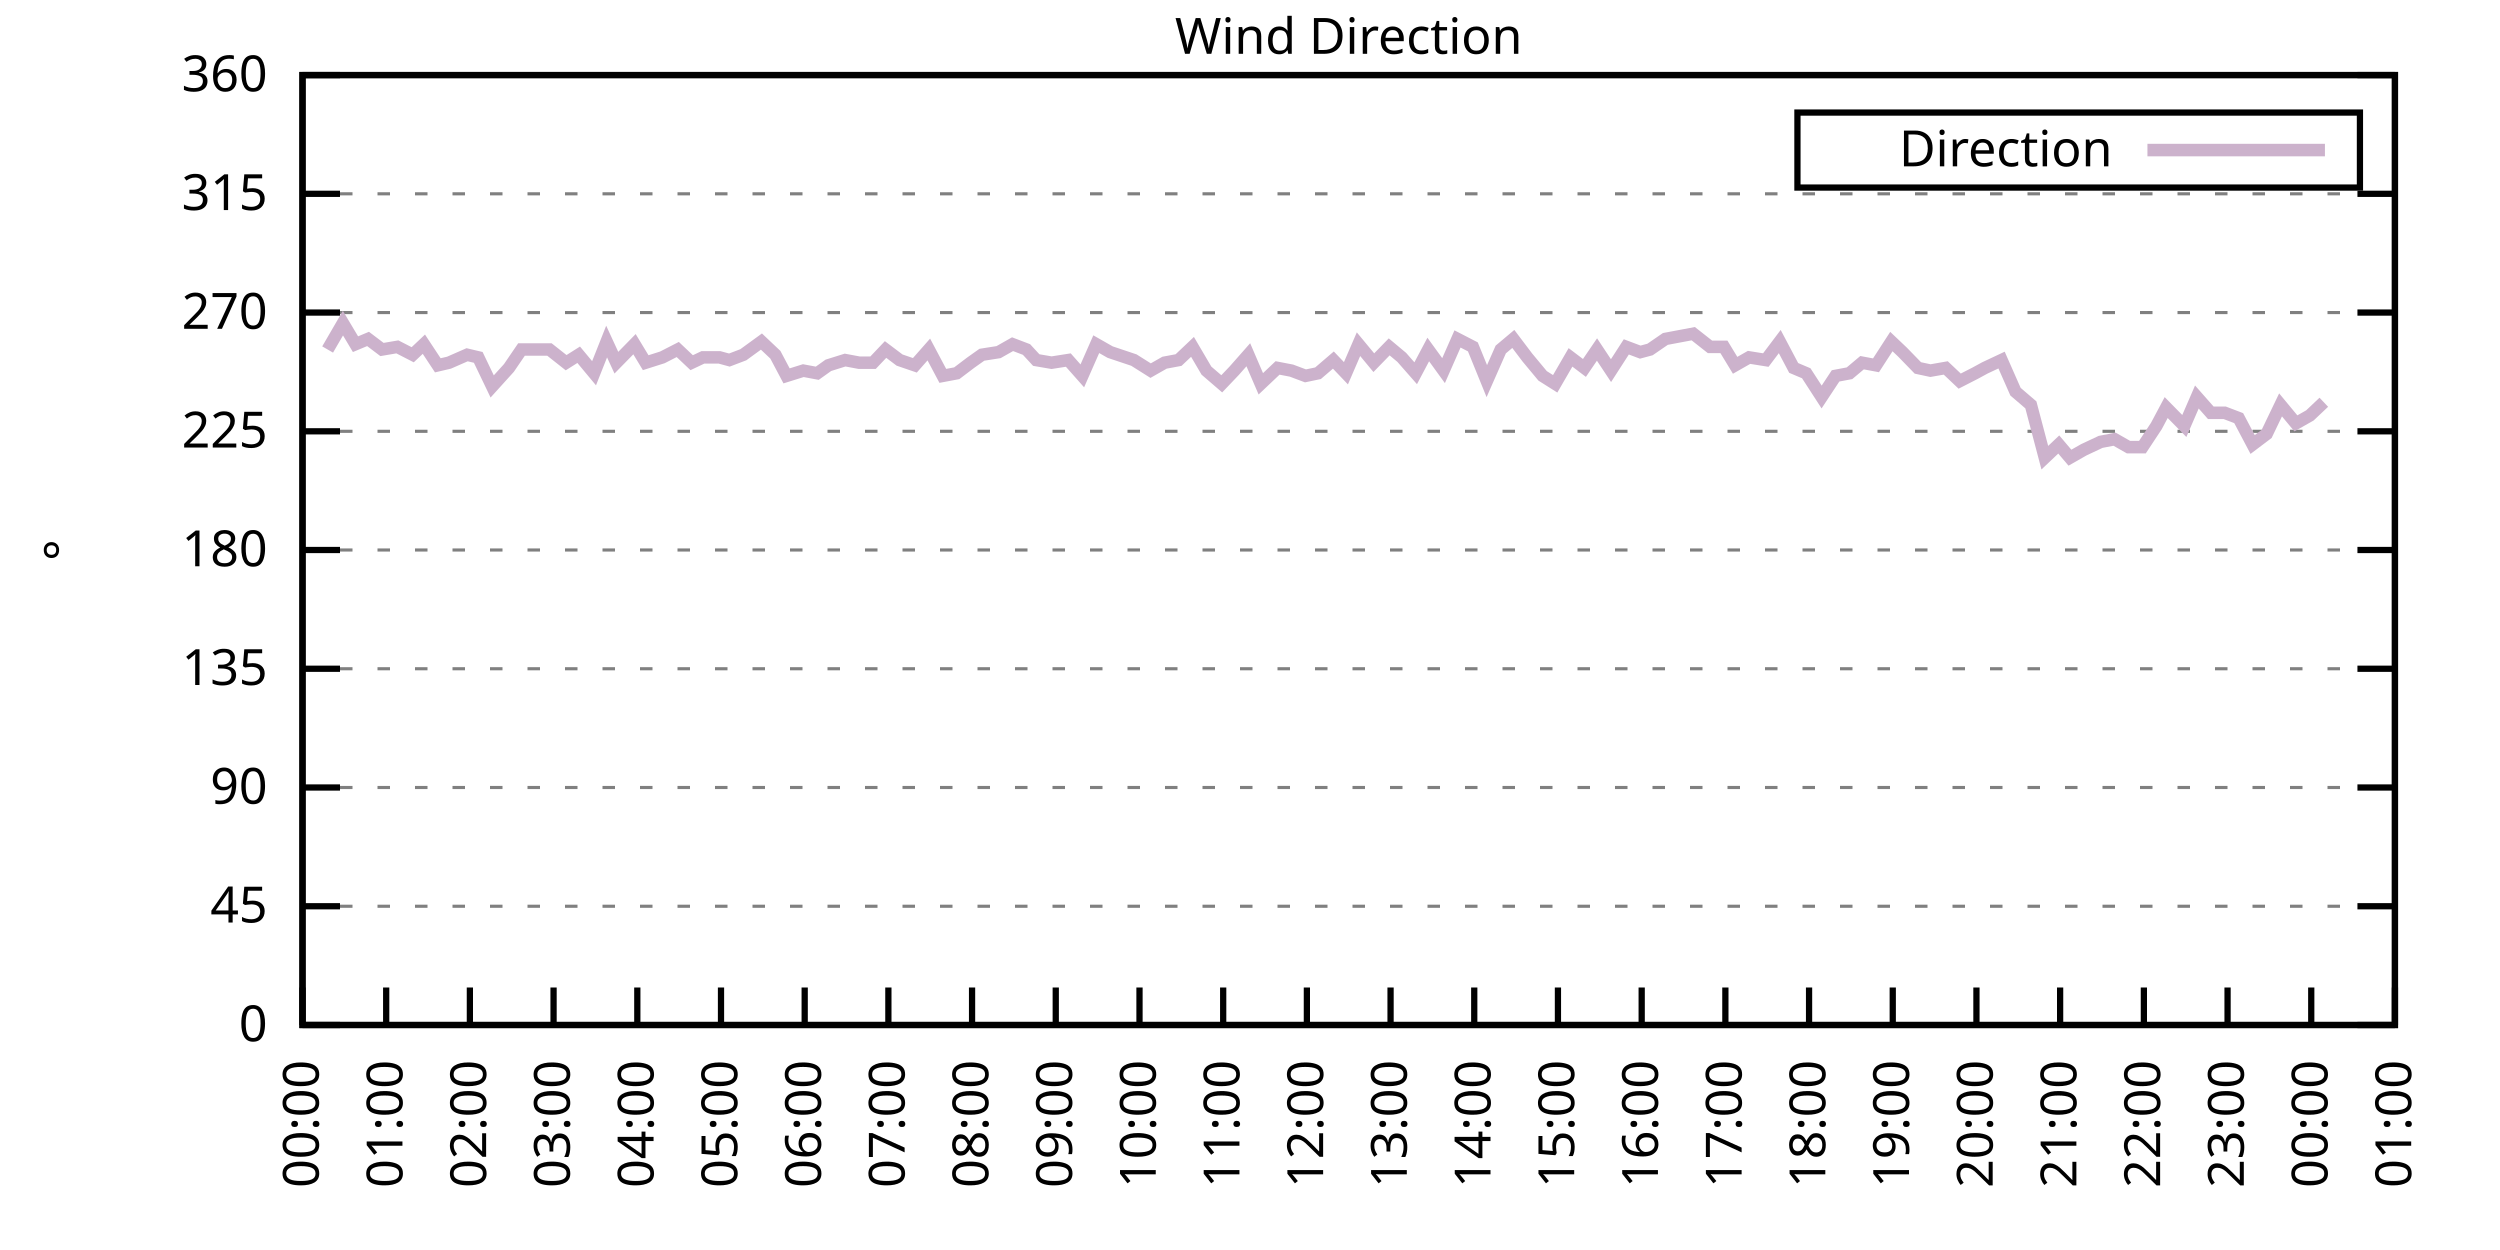
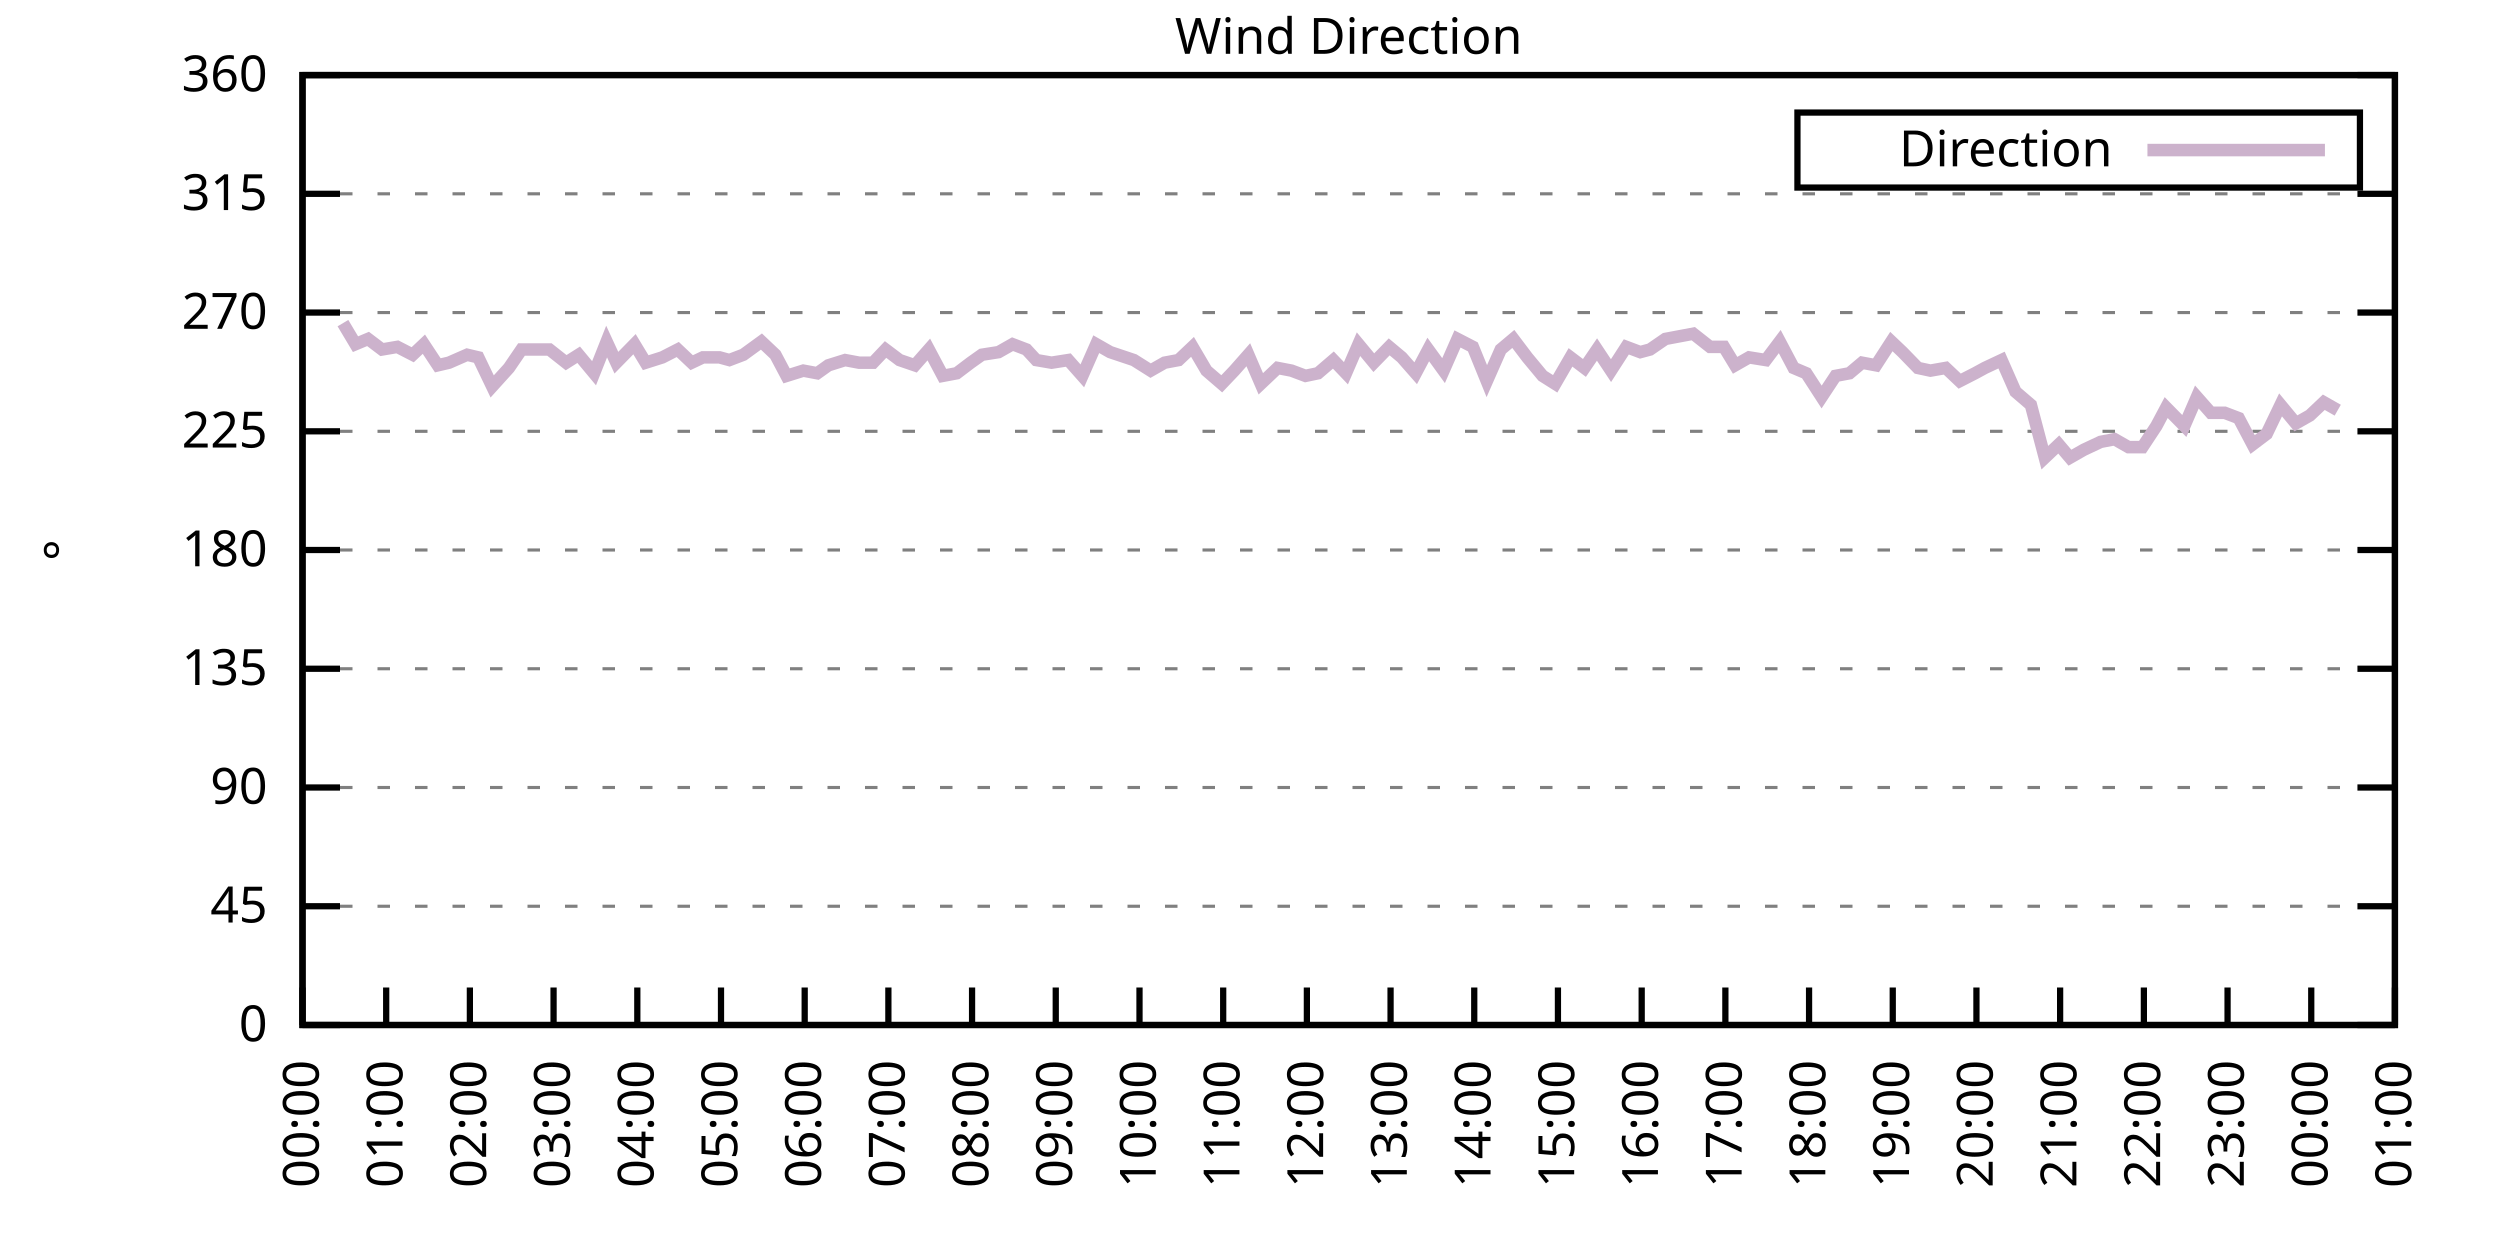
<svg xmlns="http://www.w3.org/2000/svg" xmlns:xlink="http://www.w3.org/1999/xlink" width="400" height="200" viewBox="0 0 400 200">
  <g id="gnuplot_canvas">
    <rect x="0" y="0" width="400" height="200" fill="none" />
    <defs>
      <circle id="gpDot" r="0.5" stroke-width="0.5" stroke="currentColor" />
      <path id="gpPt0" stroke-width="0.333" stroke="currentColor" d="M-1,0 h2 M0,-1 v2" />
      <path id="gpPt1" stroke-width="0.333" stroke="currentColor" d="M-1,-1 L1,1 M1,-1 L-1,1" />
      <path id="gpPt2" stroke-width="0.333" stroke="currentColor" d="M-1,0 L1,0 M0,-1 L0,1 M-1,-1 L1,1 M-1,1 L1,-1" />
      <rect id="gpPt3" stroke-width="0.333" stroke="currentColor" x="-1" y="-1" width="2" height="2" />
      <rect id="gpPt4" stroke-width="0.333" stroke="currentColor" fill="currentColor" x="-1" y="-1" width="2" height="2" />
      <circle id="gpPt5" stroke-width="0.333" stroke="currentColor" cx="0" cy="0" r="1" />
      <use xlink:href="#gpPt5" id="gpPt6" fill="currentColor" stroke="none" />
      <path id="gpPt7" stroke-width="0.333" stroke="currentColor" d="M0,-1.33 L-1.33,0.67 L1.33,0.67 z" />
      <use xlink:href="#gpPt7" id="gpPt8" fill="currentColor" stroke="none" />
      <use xlink:href="#gpPt7" id="gpPt9" stroke="currentColor" transform="rotate(180)" />
      <use xlink:href="#gpPt9" id="gpPt10" fill="currentColor" stroke="none" />
      <use xlink:href="#gpPt3" id="gpPt11" stroke="currentColor" transform="rotate(45)" />
      <use xlink:href="#gpPt11" id="gpPt12" fill="currentColor" stroke="none" />
      <path id="gpPt13" stroke-width="0.333" stroke="currentColor" d="M0,1.330 L1.265,0.411 L0.782,-1.067 L-0.782,-1.076 L-1.265,0.411 z" />
      <use xlink:href="#gpPt13" id="gpPt14" fill="currentColor" stroke="none" />
      <filter id="textbox" filterUnits="objectBoundingBox" x="0" y="0" height="1" width="1">
        <feFlood flood-color="white" flood-opacity="1" result="bgnd" />
        <feComposite in="SourceGraphic" in2="bgnd" operator="atop" />
      </filter>
      <filter id="greybox" filterUnits="objectBoundingBox" x="0" y="0" height="1" width="1">
        <feFlood flood-color="lightgrey" flood-opacity="1" result="grey" />
        <feComposite in="SourceGraphic" in2="grey" operator="atop" />
      </filter>
    </defs>
    <g fill="none" color="white" stroke="currentColor" stroke-width="1.00" stroke-linecap="butt" stroke-linejoin="miter">
</g>
    <g fill="none" color="black" stroke="currentColor" stroke-width="1.00" stroke-linecap="butt" stroke-linejoin="miter">
      <g stroke="none" shape-rendering="crispEdges">
        <polygon fill="rgb(255, 255, 255)" points="48.40,164.00 383.18,164.00 383.18,12.02 48.40,12.02 " />
      </g>
    </g>
    <g fill="none" color="black" stroke="currentColor" stroke-width="1.00" stroke-linecap="butt" stroke-linejoin="miter">
</g>
    <g fill="none" color="black" stroke="black" stroke-width="0.50" stroke-linecap="butt" stroke-linejoin="miter">
</g>
    <g fill="none" color="gray" stroke="currentColor" stroke-width="0.50" stroke-linecap="butt" stroke-linejoin="miter">
      <path stroke="gray" stroke-dasharray="2,4" class="gridline" d="M48.40,164.00 L383.19,164.00  " />
    </g>
    <g fill="none" color="gray" stroke="gray" stroke-width="1.00" stroke-linecap="butt" stroke-linejoin="miter">
</g>
    <g fill="none" color="black" stroke="currentColor" stroke-width="1.00" stroke-linecap="butt" stroke-linejoin="miter">
      <path stroke="black" d="M48.40,164.00 L54.40,164.00 M383.19,164.00 L377.19,164.00  " />
      <g transform="translate(42.80,166.60)" stroke="none" fill="black" font-family="Sans" font-size="8.00" text-anchor="end">
        <text>
          <tspan font-family="Sans"> 0</tspan>
        </text>
      </g>
    </g>
    <g fill="none" color="black" stroke="currentColor" stroke-width="1.00" stroke-linecap="butt" stroke-linejoin="miter">
</g>
    <g fill="none" color="black" stroke="black" stroke-width="0.50" stroke-linecap="butt" stroke-linejoin="miter">
</g>
    <g fill="none" color="gray" stroke="currentColor" stroke-width="0.50" stroke-linecap="butt" stroke-linejoin="miter">
      <path stroke="gray" stroke-dasharray="2,4" class="gridline" d="M48.40,145.00 L383.19,145.00  " />
    </g>
    <g fill="none" color="gray" stroke="gray" stroke-width="1.00" stroke-linecap="butt" stroke-linejoin="miter">
</g>
    <g fill="none" color="black" stroke="currentColor" stroke-width="1.00" stroke-linecap="butt" stroke-linejoin="miter">
      <path stroke="black" d="M48.40,145.00 L54.40,145.00 M383.19,145.00 L377.19,145.00  " />
      <g transform="translate(42.80,147.60)" stroke="none" fill="black" font-family="Sans" font-size="8.00" text-anchor="end">
        <text>
          <tspan font-family="Sans"> 45</tspan>
        </text>
      </g>
    </g>
    <g fill="none" color="black" stroke="currentColor" stroke-width="1.00" stroke-linecap="butt" stroke-linejoin="miter">
</g>
    <g fill="none" color="black" stroke="black" stroke-width="0.50" stroke-linecap="butt" stroke-linejoin="miter">
</g>
    <g fill="none" color="gray" stroke="currentColor" stroke-width="0.50" stroke-linecap="butt" stroke-linejoin="miter">
      <path stroke="gray" stroke-dasharray="2,4" class="gridline" d="M48.40,126.00 L383.19,126.00  " />
    </g>
    <g fill="none" color="gray" stroke="gray" stroke-width="1.00" stroke-linecap="butt" stroke-linejoin="miter">
</g>
    <g fill="none" color="black" stroke="currentColor" stroke-width="1.00" stroke-linecap="butt" stroke-linejoin="miter">
      <path stroke="black" d="M48.40,126.00 L54.40,126.00 M383.19,126.00 L377.19,126.00  " />
      <g transform="translate(42.80,128.60)" stroke="none" fill="black" font-family="Sans" font-size="8.00" text-anchor="end">
        <text>
          <tspan font-family="Sans"> 90</tspan>
        </text>
      </g>
    </g>
    <g fill="none" color="black" stroke="currentColor" stroke-width="1.00" stroke-linecap="butt" stroke-linejoin="miter">
</g>
    <g fill="none" color="black" stroke="black" stroke-width="0.50" stroke-linecap="butt" stroke-linejoin="miter">
</g>
    <g fill="none" color="gray" stroke="currentColor" stroke-width="0.50" stroke-linecap="butt" stroke-linejoin="miter">
      <path stroke="gray" stroke-dasharray="2,4" class="gridline" d="M48.40,107.00 L383.19,107.00  " />
    </g>
    <g fill="none" color="gray" stroke="gray" stroke-width="1.00" stroke-linecap="butt" stroke-linejoin="miter">
</g>
    <g fill="none" color="black" stroke="currentColor" stroke-width="1.00" stroke-linecap="butt" stroke-linejoin="miter">
      <path stroke="black" d="M48.40,107.00 L54.40,107.00 M383.19,107.00 L377.19,107.00  " />
      <g transform="translate(42.80,109.60)" stroke="none" fill="black" font-family="Sans" font-size="8.00" text-anchor="end">
        <text>
          <tspan font-family="Sans"> 135</tspan>
        </text>
      </g>
    </g>
    <g fill="none" color="black" stroke="currentColor" stroke-width="1.00" stroke-linecap="butt" stroke-linejoin="miter">
</g>
    <g fill="none" color="black" stroke="black" stroke-width="0.50" stroke-linecap="butt" stroke-linejoin="miter">
</g>
    <g fill="none" color="gray" stroke="currentColor" stroke-width="0.50" stroke-linecap="butt" stroke-linejoin="miter">
      <path stroke="gray" stroke-dasharray="2,4" class="gridline" d="M48.40,88.00 L383.19,88.00  " />
    </g>
    <g fill="none" color="gray" stroke="gray" stroke-width="1.00" stroke-linecap="butt" stroke-linejoin="miter">
</g>
    <g fill="none" color="black" stroke="currentColor" stroke-width="1.00" stroke-linecap="butt" stroke-linejoin="miter">
      <path stroke="black" d="M48.40,88.00 L54.40,88.00 M383.19,88.00 L377.19,88.00  " />
      <g transform="translate(42.80,90.60)" stroke="none" fill="black" font-family="Sans" font-size="8.00" text-anchor="end">
        <text>
          <tspan font-family="Sans"> 180</tspan>
        </text>
      </g>
    </g>
    <g fill="none" color="black" stroke="currentColor" stroke-width="1.00" stroke-linecap="butt" stroke-linejoin="miter">
</g>
    <g fill="none" color="black" stroke="black" stroke-width="0.50" stroke-linecap="butt" stroke-linejoin="miter">
</g>
    <g fill="none" color="gray" stroke="currentColor" stroke-width="0.50" stroke-linecap="butt" stroke-linejoin="miter">
      <path stroke="gray" stroke-dasharray="2,4" class="gridline" d="M48.40,69.01 L383.19,69.01  " />
    </g>
    <g fill="none" color="gray" stroke="gray" stroke-width="1.00" stroke-linecap="butt" stroke-linejoin="miter">
</g>
    <g fill="none" color="black" stroke="currentColor" stroke-width="1.00" stroke-linecap="butt" stroke-linejoin="miter">
      <path stroke="black" d="M48.40,69.01 L54.40,69.01 M383.19,69.01 L377.19,69.01  " />
      <g transform="translate(42.80,71.61)" stroke="none" fill="black" font-family="Sans" font-size="8.00" text-anchor="end">
        <text>
          <tspan font-family="Sans"> 225</tspan>
        </text>
      </g>
    </g>
    <g fill="none" color="black" stroke="currentColor" stroke-width="1.00" stroke-linecap="butt" stroke-linejoin="miter">
</g>
    <g fill="none" color="black" stroke="black" stroke-width="0.50" stroke-linecap="butt" stroke-linejoin="miter">
</g>
    <g fill="none" color="gray" stroke="currentColor" stroke-width="0.50" stroke-linecap="butt" stroke-linejoin="miter">
      <path stroke="gray" stroke-dasharray="2,4" class="gridline" d="M48.40,50.01 L383.19,50.01  " />
    </g>
    <g fill="none" color="gray" stroke="gray" stroke-width="1.00" stroke-linecap="butt" stroke-linejoin="miter">
</g>
    <g fill="none" color="black" stroke="currentColor" stroke-width="1.00" stroke-linecap="butt" stroke-linejoin="miter">
      <path stroke="black" d="M48.40,50.01 L54.40,50.01 M383.19,50.01 L377.19,50.01  " />
      <g transform="translate(42.80,52.61)" stroke="none" fill="black" font-family="Sans" font-size="8.00" text-anchor="end">
        <text>
          <tspan font-family="Sans"> 270</tspan>
        </text>
      </g>
    </g>
    <g fill="none" color="black" stroke="currentColor" stroke-width="1.00" stroke-linecap="butt" stroke-linejoin="miter">
</g>
    <g fill="none" color="black" stroke="black" stroke-width="0.50" stroke-linecap="butt" stroke-linejoin="miter">
</g>
    <g fill="none" color="gray" stroke="currentColor" stroke-width="0.50" stroke-linecap="butt" stroke-linejoin="miter">
      <path stroke="gray" stroke-dasharray="2,4" class="gridline" d="M48.40,31.01 L383.19,31.01  " />
    </g>
    <g fill="none" color="gray" stroke="gray" stroke-width="1.00" stroke-linecap="butt" stroke-linejoin="miter">
</g>
    <g fill="none" color="black" stroke="currentColor" stroke-width="1.00" stroke-linecap="butt" stroke-linejoin="miter">
      <path stroke="black" d="M48.40,31.01 L54.40,31.01 M383.19,31.01 L377.19,31.01  " />
      <g transform="translate(42.80,33.61)" stroke="none" fill="black" font-family="Sans" font-size="8.00" text-anchor="end">
        <text>
          <tspan font-family="Sans"> 315</tspan>
        </text>
      </g>
    </g>
    <g fill="none" color="black" stroke="currentColor" stroke-width="1.00" stroke-linecap="butt" stroke-linejoin="miter">
</g>
    <g fill="none" color="black" stroke="black" stroke-width="0.50" stroke-linecap="butt" stroke-linejoin="miter">
</g>
    <g fill="none" color="gray" stroke="currentColor" stroke-width="0.50" stroke-linecap="butt" stroke-linejoin="miter">
      <path stroke="gray" stroke-dasharray="2,4" class="gridline" d="M48.40,12.01 L383.19,12.01  " />
    </g>
    <g fill="none" color="gray" stroke="gray" stroke-width="1.00" stroke-linecap="butt" stroke-linejoin="miter">
</g>
    <g fill="none" color="black" stroke="currentColor" stroke-width="1.00" stroke-linecap="butt" stroke-linejoin="miter">
      <path stroke="black" d="M48.40,12.01 L54.40,12.01 M383.19,12.01 L377.19,12.01  " />
      <g transform="translate(42.80,14.61)" stroke="none" fill="black" font-family="Sans" font-size="8.00" text-anchor="end">
        <text>
          <tspan font-family="Sans"> 360</tspan>
        </text>
      </g>
    </g>
    <g fill="none" color="black" stroke="currentColor" stroke-width="1.00" stroke-linecap="butt" stroke-linejoin="miter">
      <path stroke="black" d="M48.40,164.00 L48.40,158.00  " />
      <g transform="translate(51.00,169.60) rotate(270.00)" stroke="none" fill="black" font-family="Sans" font-size="8.00" text-anchor="end">
        <text>
          <tspan font-family="Sans">00:00</tspan>
        </text>
      </g>
    </g>
    <g fill="none" color="black" stroke="currentColor" stroke-width="1.00" stroke-linecap="butt" stroke-linejoin="miter">
      <path stroke="black" d="M61.79,164.00 L61.79,158.00  " />
      <g transform="translate(64.39,169.60) rotate(270.00)" stroke="none" fill="black" font-family="Sans" font-size="8.00" text-anchor="end">
        <text>
          <tspan font-family="Sans">01:00</tspan>
        </text>
      </g>
    </g>
    <g fill="none" color="black" stroke="currentColor" stroke-width="1.00" stroke-linecap="butt" stroke-linejoin="miter">
      <path stroke="black" d="M75.18,164.00 L75.18,158.00  " />
      <g transform="translate(77.78,169.60) rotate(270.00)" stroke="none" fill="black" font-family="Sans" font-size="8.00" text-anchor="end">
        <text>
          <tspan font-family="Sans">02:00</tspan>
        </text>
      </g>
    </g>
    <g fill="none" color="black" stroke="currentColor" stroke-width="1.00" stroke-linecap="butt" stroke-linejoin="miter">
      <path stroke="black" d="M88.57,164.00 L88.57,158.00  " />
      <g transform="translate(91.17,169.60) rotate(270.00)" stroke="none" fill="black" font-family="Sans" font-size="8.00" text-anchor="end">
        <text>
          <tspan font-family="Sans">03:00</tspan>
        </text>
      </g>
    </g>
    <g fill="none" color="black" stroke="currentColor" stroke-width="1.00" stroke-linecap="butt" stroke-linejoin="miter">
      <path stroke="black" d="M101.97,164.00 L101.97,158.00  " />
      <g transform="translate(104.57,169.60) rotate(270.00)" stroke="none" fill="black" font-family="Sans" font-size="8.00" text-anchor="end">
        <text>
          <tspan font-family="Sans">04:00</tspan>
        </text>
      </g>
    </g>
    <g fill="none" color="black" stroke="currentColor" stroke-width="1.00" stroke-linecap="butt" stroke-linejoin="miter">
      <path stroke="black" d="M115.36,164.00 L115.36,158.00  " />
      <g transform="translate(117.96,169.60) rotate(270.00)" stroke="none" fill="black" font-family="Sans" font-size="8.00" text-anchor="end">
        <text>
          <tspan font-family="Sans">05:00</tspan>
        </text>
      </g>
    </g>
    <g fill="none" color="black" stroke="currentColor" stroke-width="1.00" stroke-linecap="butt" stroke-linejoin="miter">
      <path stroke="black" d="M128.75,164.00 L128.75,158.00  " />
      <g transform="translate(131.35,169.60) rotate(270.00)" stroke="none" fill="black" font-family="Sans" font-size="8.00" text-anchor="end">
        <text>
          <tspan font-family="Sans">06:00</tspan>
        </text>
      </g>
    </g>
    <g fill="none" color="black" stroke="currentColor" stroke-width="1.00" stroke-linecap="butt" stroke-linejoin="miter">
      <path stroke="black" d="M142.14,164.00 L142.14,158.00  " />
      <g transform="translate(144.74,169.60) rotate(270.00)" stroke="none" fill="black" font-family="Sans" font-size="8.00" text-anchor="end">
        <text>
          <tspan font-family="Sans">07:00</tspan>
        </text>
      </g>
    </g>
    <g fill="none" color="black" stroke="currentColor" stroke-width="1.00" stroke-linecap="butt" stroke-linejoin="miter">
      <path stroke="black" d="M155.53,164.00 L155.53,158.00  " />
      <g transform="translate(158.13,169.60) rotate(270.00)" stroke="none" fill="black" font-family="Sans" font-size="8.00" text-anchor="end">
        <text>
          <tspan font-family="Sans">08:00</tspan>
        </text>
      </g>
    </g>
    <g fill="none" color="black" stroke="currentColor" stroke-width="1.00" stroke-linecap="butt" stroke-linejoin="miter">
      <path stroke="black" d="M168.92,164.00 L168.92,158.00  " />
      <g transform="translate(171.52,169.60) rotate(270.00)" stroke="none" fill="black" font-family="Sans" font-size="8.00" text-anchor="end">
        <text>
          <tspan font-family="Sans">09:00</tspan>
        </text>
      </g>
    </g>
    <g fill="none" color="black" stroke="currentColor" stroke-width="1.00" stroke-linecap="butt" stroke-linejoin="miter">
      <path stroke="black" d="M182.32,164.00 L182.32,158.00  " />
      <g transform="translate(184.92,169.60) rotate(270.00)" stroke="none" fill="black" font-family="Sans" font-size="8.00" text-anchor="end">
        <text>
          <tspan font-family="Sans">10:00</tspan>
        </text>
      </g>
    </g>
    <g fill="none" color="black" stroke="currentColor" stroke-width="1.00" stroke-linecap="butt" stroke-linejoin="miter">
      <path stroke="black" d="M195.71,164.00 L195.71,158.00  " />
      <g transform="translate(198.31,169.60) rotate(270.00)" stroke="none" fill="black" font-family="Sans" font-size="8.00" text-anchor="end">
        <text>
          <tspan font-family="Sans">11:00</tspan>
        </text>
      </g>
    </g>
    <g fill="none" color="black" stroke="currentColor" stroke-width="1.00" stroke-linecap="butt" stroke-linejoin="miter">
      <path stroke="black" d="M209.10,164.00 L209.10,158.00  " />
      <g transform="translate(211.70,169.60) rotate(270.00)" stroke="none" fill="black" font-family="Sans" font-size="8.00" text-anchor="end">
        <text>
          <tspan font-family="Sans">12:00</tspan>
        </text>
      </g>
    </g>
    <g fill="none" color="black" stroke="currentColor" stroke-width="1.00" stroke-linecap="butt" stroke-linejoin="miter">
      <path stroke="black" d="M222.49,164.00 L222.49,158.00  " />
      <g transform="translate(225.09,169.60) rotate(270.00)" stroke="none" fill="black" font-family="Sans" font-size="8.00" text-anchor="end">
        <text>
          <tspan font-family="Sans">13:00</tspan>
        </text>
      </g>
    </g>
    <g fill="none" color="black" stroke="currentColor" stroke-width="1.00" stroke-linecap="butt" stroke-linejoin="miter">
      <path stroke="black" d="M235.88,164.00 L235.88,158.00  " />
      <g transform="translate(238.48,169.60) rotate(270.00)" stroke="none" fill="black" font-family="Sans" font-size="8.00" text-anchor="end">
        <text>
          <tspan font-family="Sans">14:00</tspan>
        </text>
      </g>
    </g>
    <g fill="none" color="black" stroke="currentColor" stroke-width="1.00" stroke-linecap="butt" stroke-linejoin="miter">
      <path stroke="black" d="M249.27,164.00 L249.27,158.00  " />
      <g transform="translate(251.87,169.60) rotate(270.00)" stroke="none" fill="black" font-family="Sans" font-size="8.00" text-anchor="end">
        <text>
          <tspan font-family="Sans">15:00</tspan>
        </text>
      </g>
    </g>
    <g fill="none" color="black" stroke="currentColor" stroke-width="1.00" stroke-linecap="butt" stroke-linejoin="miter">
      <path stroke="black" d="M262.67,164.00 L262.67,158.00  " />
      <g transform="translate(265.27,169.60) rotate(270.00)" stroke="none" fill="black" font-family="Sans" font-size="8.00" text-anchor="end">
        <text>
          <tspan font-family="Sans">16:00</tspan>
        </text>
      </g>
    </g>
    <g fill="none" color="black" stroke="currentColor" stroke-width="1.00" stroke-linecap="butt" stroke-linejoin="miter">
      <path stroke="black" d="M276.06,164.00 L276.06,158.00  " />
      <g transform="translate(278.66,169.60) rotate(270.00)" stroke="none" fill="black" font-family="Sans" font-size="8.00" text-anchor="end">
        <text>
          <tspan font-family="Sans">17:00</tspan>
        </text>
      </g>
    </g>
    <g fill="none" color="black" stroke="currentColor" stroke-width="1.00" stroke-linecap="butt" stroke-linejoin="miter">
      <path stroke="black" d="M289.45,164.00 L289.45,158.00  " />
      <g transform="translate(292.05,169.60) rotate(270.00)" stroke="none" fill="black" font-family="Sans" font-size="8.00" text-anchor="end">
        <text>
          <tspan font-family="Sans">18:00</tspan>
        </text>
      </g>
    </g>
    <g fill="none" color="black" stroke="currentColor" stroke-width="1.00" stroke-linecap="butt" stroke-linejoin="miter">
      <path stroke="black" d="M302.84,164.00 L302.84,158.00  " />
      <g transform="translate(305.44,169.60) rotate(270.00)" stroke="none" fill="black" font-family="Sans" font-size="8.00" text-anchor="end">
        <text>
          <tspan font-family="Sans">19:00</tspan>
        </text>
      </g>
    </g>
    <g fill="none" color="black" stroke="currentColor" stroke-width="1.00" stroke-linecap="butt" stroke-linejoin="miter">
      <path stroke="black" d="M316.23,164.00 L316.23,158.00  " />
      <g transform="translate(318.83,169.60) rotate(270.00)" stroke="none" fill="black" font-family="Sans" font-size="8.00" text-anchor="end">
        <text>
          <tspan font-family="Sans">20:00</tspan>
        </text>
      </g>
    </g>
    <g fill="none" color="black" stroke="currentColor" stroke-width="1.00" stroke-linecap="butt" stroke-linejoin="miter">
      <path stroke="black" d="M329.62,164.00 L329.62,158.00  " />
      <g transform="translate(332.22,169.60) rotate(270.00)" stroke="none" fill="black" font-family="Sans" font-size="8.00" text-anchor="end">
        <text>
          <tspan font-family="Sans">21:00</tspan>
        </text>
      </g>
    </g>
    <g fill="none" color="black" stroke="currentColor" stroke-width="1.00" stroke-linecap="butt" stroke-linejoin="miter">
      <path stroke="black" d="M343.02,164.00 L343.02,158.00  " />
      <g transform="translate(345.62,169.60) rotate(270.00)" stroke="none" fill="black" font-family="Sans" font-size="8.00" text-anchor="end">
        <text>
          <tspan font-family="Sans">22:00</tspan>
        </text>
      </g>
    </g>
    <g fill="none" color="black" stroke="currentColor" stroke-width="1.00" stroke-linecap="butt" stroke-linejoin="miter">
      <path stroke="black" d="M356.41,164.00 L356.41,158.00  " />
      <g transform="translate(359.01,169.60) rotate(270.00)" stroke="none" fill="black" font-family="Sans" font-size="8.00" text-anchor="end">
        <text>
          <tspan font-family="Sans">23:00</tspan>
        </text>
      </g>
    </g>
    <g fill="none" color="black" stroke="currentColor" stroke-width="1.00" stroke-linecap="butt" stroke-linejoin="miter">
      <path stroke="black" d="M369.80,164.00 L369.80,158.00  " />
      <g transform="translate(372.40,169.60) rotate(270.00)" stroke="none" fill="black" font-family="Sans" font-size="8.00" text-anchor="end">
        <text>
          <tspan font-family="Sans">00:00</tspan>
        </text>
      </g>
    </g>
    <g fill="none" color="black" stroke="currentColor" stroke-width="1.00" stroke-linecap="butt" stroke-linejoin="miter">
      <path stroke="black" d="M383.19,164.00 L383.19,158.00  " />
      <g transform="translate(385.79,169.60) rotate(270.00)" stroke="none" fill="black" font-family="Sans" font-size="8.00" text-anchor="end">
        <text>
          <tspan font-family="Sans">01:00</tspan>
        </text>
      </g>
    </g>
    <g fill="none" color="black" stroke="currentColor" stroke-width="1.00" stroke-linecap="butt" stroke-linejoin="miter">
</g>
    <g fill="none" color="black" stroke="currentColor" stroke-width="1.00" stroke-linecap="butt" stroke-linejoin="miter">
      <path stroke="black" d="M48.40,12.01 L48.40,164.00 L383.19,164.00 L383.19,12.01 L48.40,12.01 Z  " />
    </g>
    <g fill="none" color="black" stroke="currentColor" stroke-width="1.00" stroke-linecap="butt" stroke-linejoin="miter">
</g>
    <g fill="none" color="black" stroke="currentColor" stroke-width="1.00" stroke-linecap="butt" stroke-linejoin="miter">
      <path stroke="black" d="M287.59,30.01 L287.59,18.01 L377.59,18.01 L377.59,30.01 L287.59,30.01 Z  " />
    </g>
    <g id="Wind_direction_plot_1">
      <g fill="none" color="white" stroke="black" stroke-width="2.00" stroke-linecap="butt" stroke-linejoin="miter">
</g>
      <g fill="none" color="black" stroke="currentColor" stroke-width="2.00" stroke-linecap="butt" stroke-linejoin="miter">
        <g transform="translate(337.99,26.61)" stroke="none" fill="black" font-family="Sans" font-size="8.00" text-anchor="end">
          <text>
            <tspan font-family="Sans">Direction</tspan>
          </text>
        </g>
      </g>
      <g fill="none" color="black" stroke="currentColor" stroke-width="2.00" stroke-linecap="butt" stroke-linejoin="miter">
-         <path stroke="rgb(204, 178, 204)" d="M343.59,24.01 L371.99,24.01 M52.42,55.92 L54.87,51.70 L56.88,55.07 L58.89,54.23 L61.12,55.92 L63.58,55.50   L66.03,56.76 L67.82,55.07 L70.05,58.45 L71.84,58.03 L74.74,56.76 L76.52,57.18 L78.75,61.83 L81.43,58.87   L83.44,55.92 L86.12,55.92 L87.91,55.92 L90.58,58.03 L92.59,56.76 L95.05,59.72 L97.06,54.65 L98.62,58.03   L101.52,55.07 L103.31,58.03 L105.98,57.18 L108.44,55.92 L110.67,58.03 L112.46,57.18 L115.13,57.18 L116.70,57.61   L118.93,56.76 L121.83,54.65 L124.06,56.76 L125.85,60.14 L128.53,59.30 L130.76,59.72 L132.54,58.45 L135.22,57.61   L137.45,58.03 L139.69,58.03 L141.69,55.92 L143.93,57.61 L146.38,58.45 L148.61,55.92 L150.85,60.14 L153.08,59.72   L155.31,58.03 L157.10,56.76 L159.77,56.34 L162.01,55.07 L164.24,55.92 L165.80,57.61 L168.25,58.03 L170.93,57.61   L173.17,60.14 L175.40,55.07 L177.63,56.34 L181.42,57.61 L184.10,59.30 L186.33,58.03 L188.57,57.61 L190.80,55.50   L193.03,59.30 L195.48,61.41 L197.49,59.30 L199.73,56.76 L201.73,61.41 L204.41,58.87 L206.64,59.30 L208.88,60.14   L210.88,59.72 L213.34,57.61 L215.35,59.72 L217.36,55.07 L219.81,58.03 L222.27,55.50 L224.28,57.18 L226.51,59.72   L228.52,55.92 L230.97,59.30 L233.20,54.23 L235.66,55.50 L237.89,60.98 L240.12,55.92 L242.13,54.23 L244.36,57.18   L246.82,60.14 L248.83,61.41 L251.28,57.18 L253.51,58.87 L255.52,55.92 L257.76,59.30 L260.21,55.50 L262.44,56.34   L264.00,55.92 L266.46,54.23 L268.69,53.81 L270.92,53.39 L273.60,55.50 L275.83,55.50 L277.62,58.45 L279.85,57.18   L282.53,57.61 L284.76,54.65 L286.99,58.87 L289.00,59.72 L291.46,63.52 L293.69,60.14 L295.92,59.72 L297.93,58.03   L300.16,58.45 L302.62,54.65 L304.40,56.34 L306.86,58.87 L308.87,59.30 L311.32,58.87 L313.55,60.98 L316.01,59.72   L317.57,58.87 L320.25,57.61 L322.48,62.67 L324.94,64.78 L327.17,73.23 L329.40,71.12 L331.19,73.23 L333.42,71.96   L336.10,70.70 L338.33,70.27 L340.56,71.54 L342.79,71.54 L345.02,68.16 L346.59,65.21 L349.49,68.16 L351.50,63.52   L353.73,66.05 L355.96,66.05 L358.19,66.90 L360.42,71.12 L362.66,69.43 L364.89,64.78 L367.34,67.74 L369.58,66.47   L371.81,64.36  " />
+         <path stroke="rgb(204, 178, 204)" d="M343.59,24.01 L371.99,24.01 M54.87,51.70 L56.88,55.07 L58.89,54.23 L61.12,55.92 L63.58,55.50 L66.03,56.76   L67.82,55.07 L70.05,58.45 L71.84,58.03 L74.74,56.76 L76.52,57.18 L78.75,61.83 L81.43,58.87 L83.44,55.92   L86.12,55.92 L87.91,55.92 L90.58,58.03 L92.59,56.76 L95.05,59.72 L97.06,54.65 L98.62,58.03 L101.52,55.07   L103.31,58.03 L105.98,57.18 L108.44,55.92 L110.67,58.03 L112.46,57.18 L115.13,57.18 L116.70,57.61 L118.93,56.76   L121.83,54.65 L124.06,56.76 L125.85,60.14 L128.53,59.30 L130.76,59.72 L132.54,58.45 L135.22,57.61 L137.45,58.03   L139.69,58.03 L141.69,55.92 L143.93,57.61 L146.38,58.45 L148.61,55.92 L150.85,60.14 L153.08,59.72 L155.31,58.03   L157.10,56.76 L159.77,56.34 L162.01,55.07 L164.24,55.92 L165.80,57.61 L168.25,58.03 L170.93,57.61 L173.17,60.14   L175.40,55.07 L177.63,56.34 L181.42,57.61 L184.10,59.30 L186.33,58.03 L188.57,57.61 L190.80,55.50 L193.03,59.30   L195.48,61.41 L197.49,59.30 L199.73,56.76 L201.73,61.41 L204.41,58.87 L206.64,59.30 L208.88,60.14 L210.88,59.72   L213.34,57.61 L215.35,59.72 L217.36,55.07 L219.81,58.03 L222.27,55.50 L224.28,57.18 L226.51,59.72 L228.52,55.92   L230.97,59.30 L233.20,54.23 L235.66,55.50 L237.89,60.98 L240.12,55.92 L242.13,54.23 L244.36,57.18 L246.82,60.14   L248.83,61.41 L251.28,57.18 L253.51,58.87 L255.52,55.92 L257.76,59.30 L260.21,55.50 L262.44,56.34 L264.00,55.92   L266.46,54.23 L268.69,53.81 L270.92,53.39 L273.60,55.50 L275.83,55.50 L277.62,58.45 L279.85,57.18 L282.53,57.61   L284.76,54.65 L286.99,58.87 L289.00,59.72 L291.46,63.52 L293.69,60.14 L295.92,59.72 L297.93,58.03 L300.16,58.45   L302.62,54.65 L304.40,56.34 L306.86,58.87 L308.87,59.30 L311.32,58.87 L313.55,60.98 L316.01,59.72 L317.57,58.87   L320.25,57.61 L322.48,62.67 L324.94,64.78 L327.17,73.23 L329.40,71.12 L331.19,73.23 L333.42,71.96 L336.10,70.70   L338.33,70.27 L340.56,71.54 L342.79,71.54 L345.02,68.16 L346.59,65.21 L349.49,68.16 L351.50,63.52 L353.73,66.05   L355.96,66.05 L358.19,66.90 L360.42,71.12 L362.66,69.43 L364.89,64.78 L367.34,67.74 L369.58,66.47 L371.81,64.36   L374.04,65.63  " />
      </g>
    </g>
    <g fill="none" color="black" stroke="currentColor" stroke-width="2.00" stroke-linecap="butt" stroke-linejoin="miter">
</g>
    <g fill="none" color="black" stroke="black" stroke-width="1.00" stroke-linecap="butt" stroke-linejoin="miter">
</g>
    <g fill="none" color="black" stroke="currentColor" stroke-width="1.00" stroke-linecap="butt" stroke-linejoin="miter">
      <path stroke="black" d="M48.40,12.01 L48.40,164.00 L383.19,164.00 L383.19,12.01 L48.40,12.01 Z  " />
      <g transform="translate(12.80,88.01) rotate(270.00)" stroke="none" fill="black" font-family="Sans" font-size="8.00" text-anchor="middle">
        <text>
          <tspan font-family="Sans">°</tspan>
        </text>
      </g>
    </g>
    <g fill="none" color="black" stroke="currentColor" stroke-width="1.00" stroke-linecap="butt" stroke-linejoin="miter">
</g>
    <g fill="none" color="black" stroke="currentColor" stroke-width="1.00" stroke-linecap="butt" stroke-linejoin="miter">
      <g transform="translate(215.79,8.61)" stroke="none" fill="black" font-family="Sans" font-size="8.00" text-anchor="middle">
        <text>
          <tspan font-family="Sans">Wind Direction</tspan>
        </text>
      </g>
    </g>
    <g fill="none" color="black" stroke="currentColor" stroke-width="1.00" stroke-linecap="butt" stroke-linejoin="miter">
</g>
  </g>
</svg>
